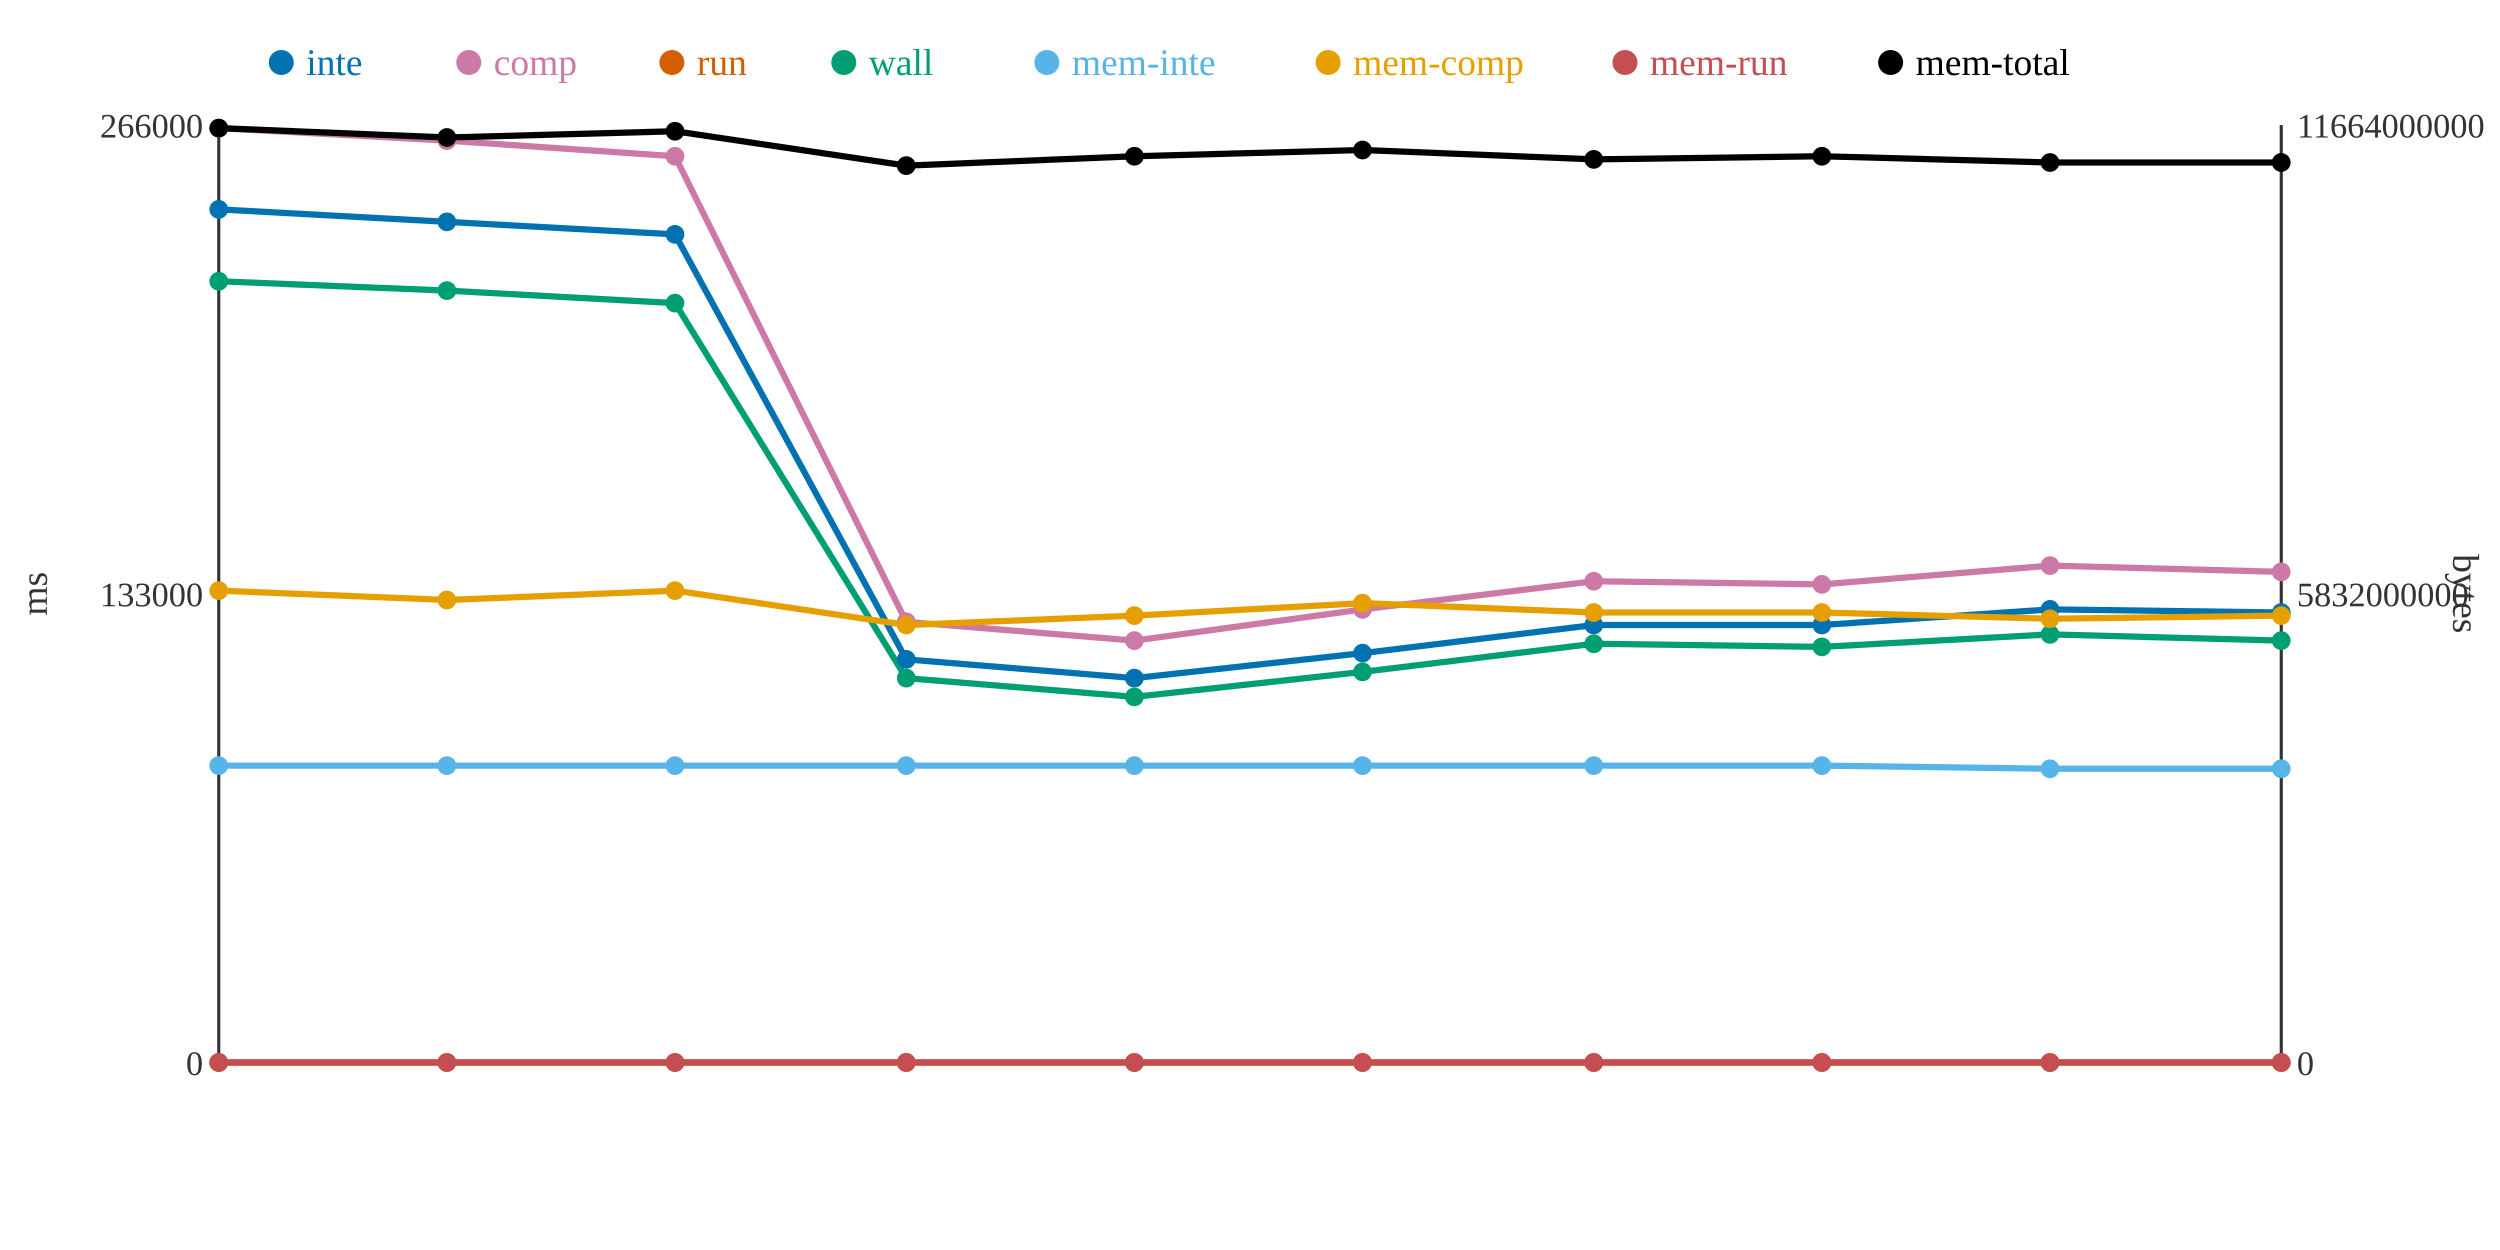
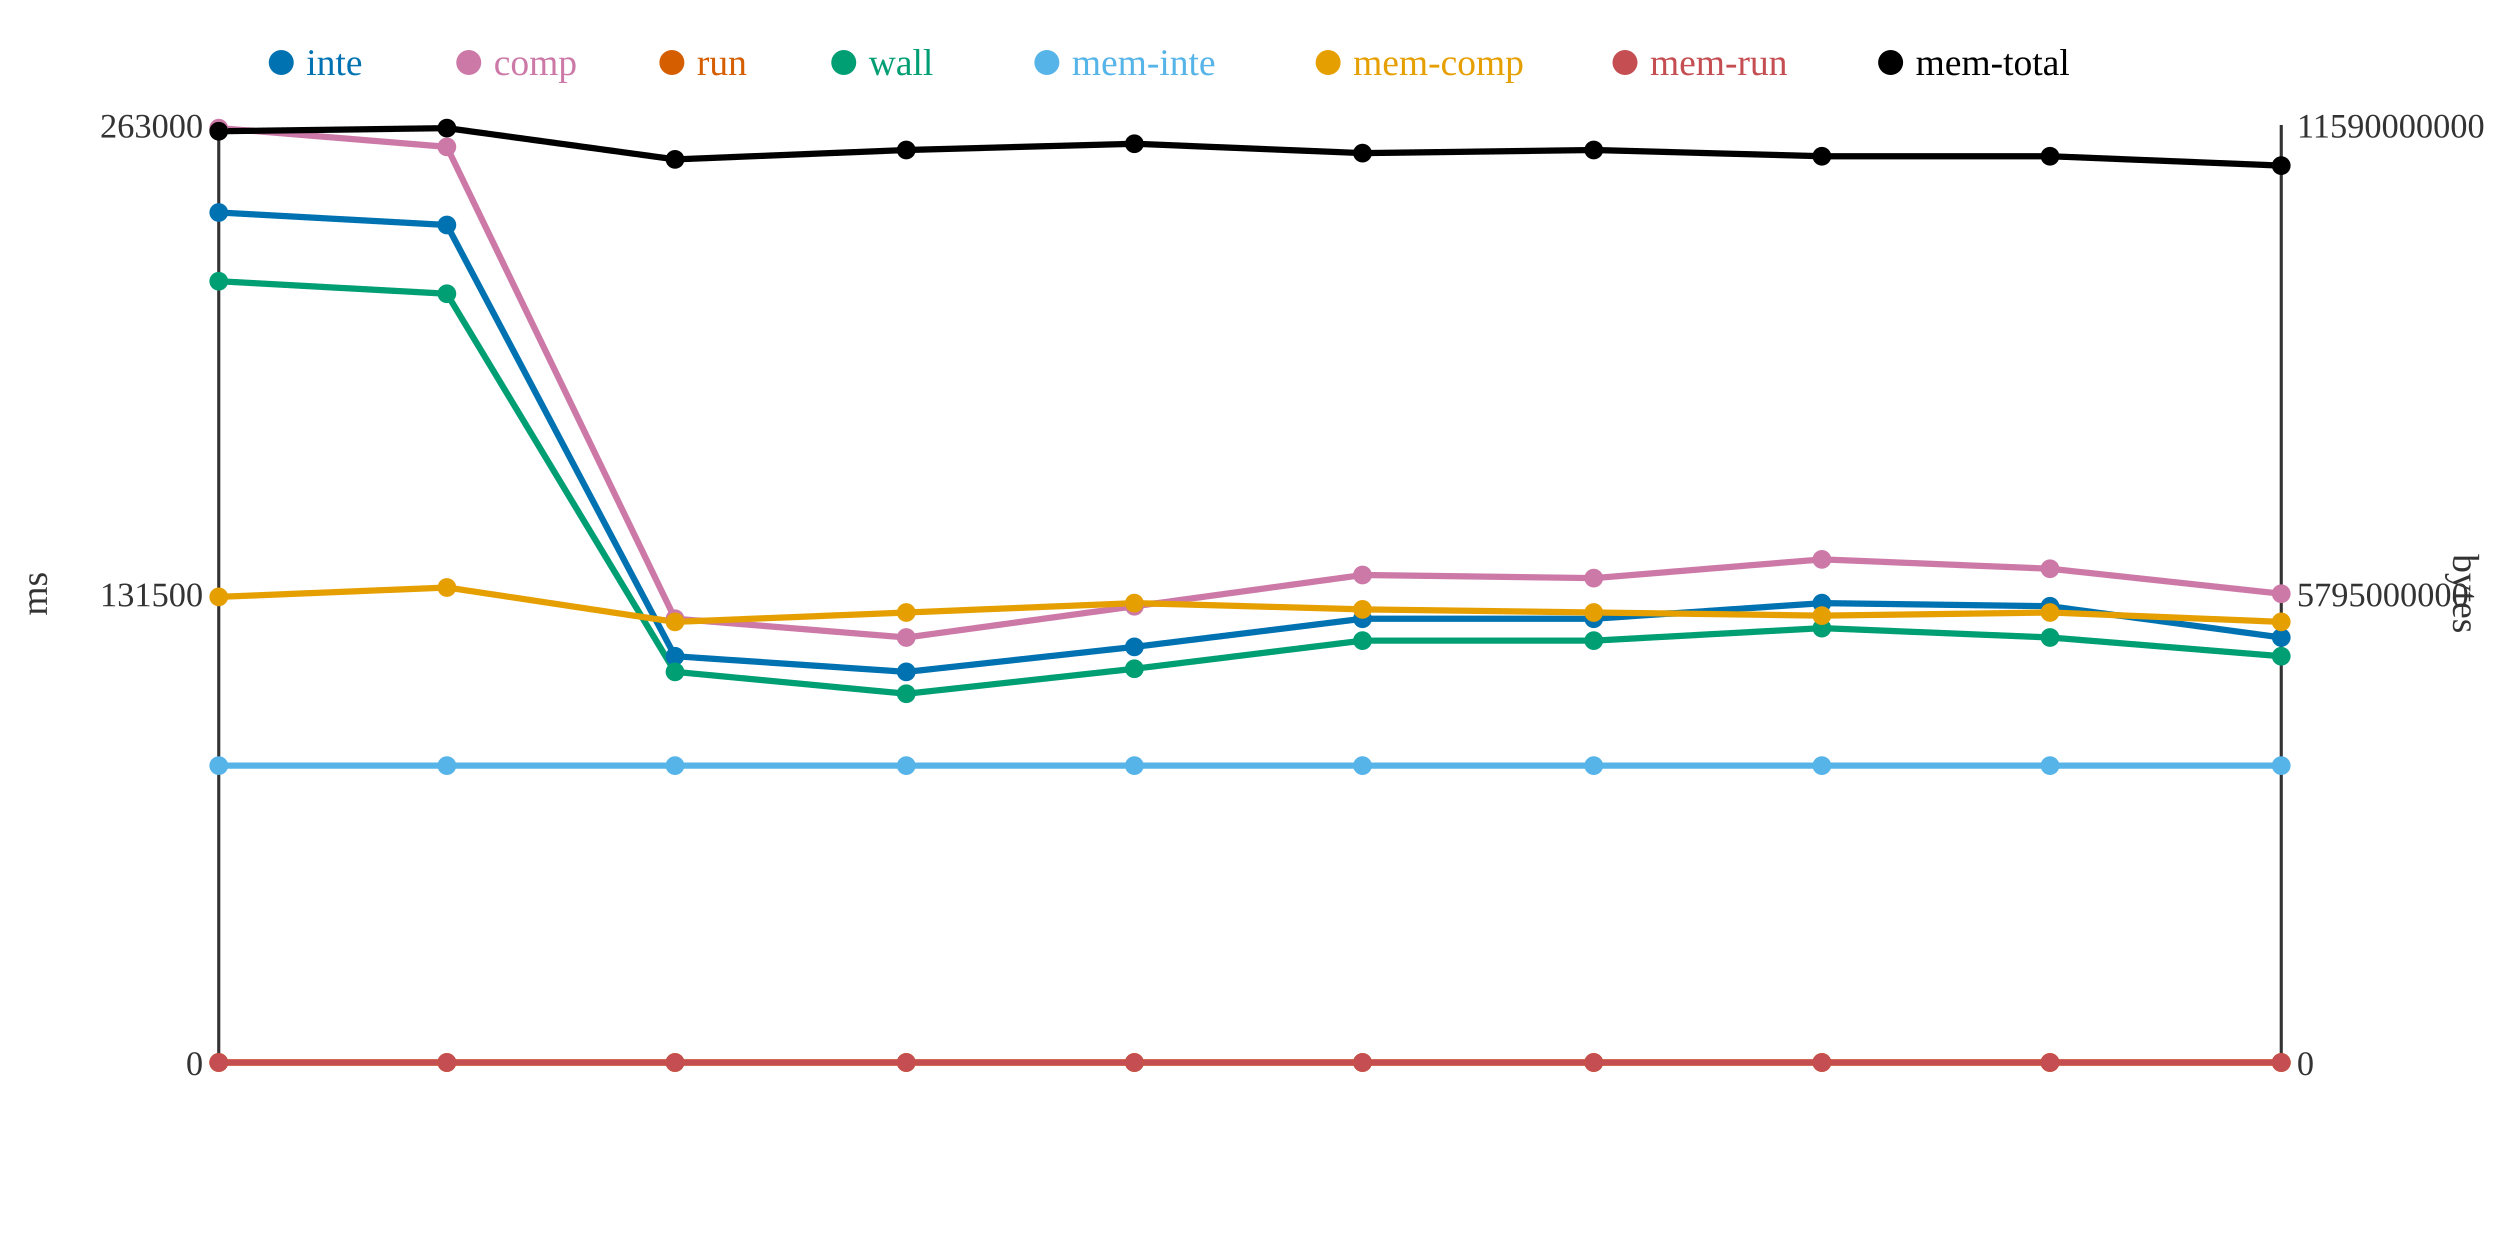
<svg xmlns="http://www.w3.org/2000/svg" width="800" height="400">
  <rect width="800" height="400" fill="white" />
  <line x1="70" y1="40" x2="70" y2="340" stroke="#333" stroke-width="1" />
  <line x1="70" y1="340" x2="730" y2="340" stroke="#333" stroke-width="1" />
  <line x1="730" y1="40" x2="730" y2="340" stroke="#333" stroke-width="1" />
  <text x="65" y="344" text-anchor="end" font-size="11" fill="#333">0</text>
-   <text x="65" y="194" text-anchor="end" font-size="11" fill="#333">133000</text>
-   <text x="65" y="44" text-anchor="end" font-size="11" fill="#333">266000</text>
+   <text x="65" y="194" text-anchor="end" font-size="11" fill="#333">131500</text>
+   <text x="65" y="44" text-anchor="end" font-size="11" fill="#333">263000</text>
  <text x="15" y="190" text-anchor="middle" font-size="12" fill="#333" transform="rotate(-90 15 190)">ms</text>
  <text x="735" y="344" text-anchor="start" font-size="11" fill="#333">0</text>
-   <text x="735" y="194" text-anchor="start" font-size="11" fill="#333">5832000000</text>
-   <text x="735" y="44" text-anchor="start" font-size="11" fill="#333">11664000000</text>
+   <text x="735" y="194" text-anchor="start" font-size="11" fill="#333">5795000000</text>
+   <text x="735" y="44" text-anchor="start" font-size="11" fill="#333">11590000000</text>
  <text x="785" y="190" text-anchor="middle" font-size="12" fill="#333" transform="rotate(90 785 190)">bytes</text>
-   <polyline points="70,67 143,71 216,75 290,211 363,217 436,209 510,200 583,200 656,195 730,196" fill="none" stroke="#0072B2" stroke-width="2" />
-   <polyline points="70,41 143,45 216,50 290,199 363,205 436,195 510,186 583,187 656,181 730,183" fill="none" stroke="#CC79A7" stroke-width="2" />
+   <polyline points="70,68 143,72 216,210 290,215 363,207 436,198 510,198 583,193 656,194 730,204" fill="none" stroke="#0072B2" stroke-width="2" />
+   <polyline points="70,41 143,47 216,198 290,204 363,194 436,184 510,185 583,179 656,182 730,190" fill="none" stroke="#CC79A7" stroke-width="2" />
  <polyline points="70,340 143,340 216,340 290,340 363,340 436,340 510,340 583,340 656,340 730,340" fill="none" stroke="#D55E00" stroke-width="2" />
-   <polyline points="70,90 143,93 216,97 290,217 363,223 436,215 510,206 583,207 656,203 730,205" fill="none" stroke="#009E73" stroke-width="2" />
-   <polyline points="70,245 143,245 216,245 290,245 363,245 436,245 510,245 583,245 656,246 730,246" fill="none" stroke="#56B4E9" stroke-width="2" />
-   <polyline points="70,189 143,192 216,189 290,200 363,197 436,193 510,196 583,196 656,198 730,197" fill="none" stroke="#E69F00" stroke-width="2" />
+   <polyline points="70,90 143,94 216,215 290,222 363,214 436,205 510,205 583,201 656,204 730,210" fill="none" stroke="#009E73" stroke-width="2" />
+   <polyline points="70,245 143,245 216,245 290,245 363,245 436,245 510,245 583,245 656,245 730,245" fill="none" stroke="#56B4E9" stroke-width="2" />
+   <polyline points="70,191 143,188 216,199 290,196 363,193 436,195 510,196 583,197 656,196 730,199" fill="none" stroke="#E69F00" stroke-width="2" />
  <polyline points="70,340 143,340 216,340 290,340 363,340 436,340 510,340 583,340 656,340 730,340" fill="none" stroke="#C44E52" stroke-width="2" />
-   <polyline points="70,41 143,44 216,42 290,53 363,50 436,48 510,51 583,50 656,52 730,52" fill="none" stroke="#000000" stroke-width="2" />
-   <circle cx="70" cy="67" r="3" fill="#0072B2" />
+   <polyline points="70,42 143,41 216,51 290,48 363,46 436,49 510,48 583,50 656,50 730,53" fill="none" stroke="#000000" stroke-width="2" />
+   <circle cx="70" cy="68" r="3" fill="#0072B2" />
  <circle cx="70" cy="41" r="3" fill="#CC79A7" />
  <circle cx="70" cy="340" r="3" fill="#D55E00" />
  <circle cx="70" cy="90" r="3" fill="#009E73" />
  <circle cx="70" cy="245" r="3" fill="#56B4E9" />
-   <circle cx="70" cy="189" r="3" fill="#E69F00" />
+   <circle cx="70" cy="191" r="3" fill="#E69F00" />
  <circle cx="70" cy="340" r="3" fill="#C44E52" />
-   <circle cx="70" cy="41" r="3" fill="#000000" />
-   <circle cx="143" cy="71" r="3" fill="#0072B2" />
-   <circle cx="143" cy="45" r="3" fill="#CC79A7" />
+   <circle cx="70" cy="42" r="3" fill="#000000" />
+   <circle cx="143" cy="72" r="3" fill="#0072B2" />
+   <circle cx="143" cy="47" r="3" fill="#CC79A7" />
  <circle cx="143" cy="340" r="3" fill="#D55E00" />
-   <circle cx="143" cy="93" r="3" fill="#009E73" />
+   <circle cx="143" cy="94" r="3" fill="#009E73" />
  <circle cx="143" cy="245" r="3" fill="#56B4E9" />
-   <circle cx="143" cy="192" r="3" fill="#E69F00" />
+   <circle cx="143" cy="188" r="3" fill="#E69F00" />
  <circle cx="143" cy="340" r="3" fill="#C44E52" />
-   <circle cx="143" cy="44" r="3" fill="#000000" />
-   <circle cx="216" cy="75" r="3" fill="#0072B2" />
-   <circle cx="216" cy="50" r="3" fill="#CC79A7" />
+   <circle cx="143" cy="41" r="3" fill="#000000" />
+   <circle cx="216" cy="210" r="3" fill="#0072B2" />
+   <circle cx="216" cy="198" r="3" fill="#CC79A7" />
  <circle cx="216" cy="340" r="3" fill="#D55E00" />
-   <circle cx="216" cy="97" r="3" fill="#009E73" />
+   <circle cx="216" cy="215" r="3" fill="#009E73" />
  <circle cx="216" cy="245" r="3" fill="#56B4E9" />
-   <circle cx="216" cy="189" r="3" fill="#E69F00" />
+   <circle cx="216" cy="199" r="3" fill="#E69F00" />
  <circle cx="216" cy="340" r="3" fill="#C44E52" />
-   <circle cx="216" cy="42" r="3" fill="#000000" />
-   <circle cx="290" cy="211" r="3" fill="#0072B2" />
-   <circle cx="290" cy="199" r="3" fill="#CC79A7" />
+   <circle cx="216" cy="51" r="3" fill="#000000" />
+   <circle cx="290" cy="215" r="3" fill="#0072B2" />
+   <circle cx="290" cy="204" r="3" fill="#CC79A7" />
  <circle cx="290" cy="340" r="3" fill="#D55E00" />
-   <circle cx="290" cy="217" r="3" fill="#009E73" />
+   <circle cx="290" cy="222" r="3" fill="#009E73" />
  <circle cx="290" cy="245" r="3" fill="#56B4E9" />
-   <circle cx="290" cy="200" r="3" fill="#E69F00" />
+   <circle cx="290" cy="196" r="3" fill="#E69F00" />
  <circle cx="290" cy="340" r="3" fill="#C44E52" />
-   <circle cx="290" cy="53" r="3" fill="#000000" />
-   <circle cx="363" cy="217" r="3" fill="#0072B2" />
-   <circle cx="363" cy="205" r="3" fill="#CC79A7" />
+   <circle cx="290" cy="48" r="3" fill="#000000" />
+   <circle cx="363" cy="207" r="3" fill="#0072B2" />
+   <circle cx="363" cy="194" r="3" fill="#CC79A7" />
  <circle cx="363" cy="340" r="3" fill="#D55E00" />
-   <circle cx="363" cy="223" r="3" fill="#009E73" />
+   <circle cx="363" cy="214" r="3" fill="#009E73" />
  <circle cx="363" cy="245" r="3" fill="#56B4E9" />
-   <circle cx="363" cy="197" r="3" fill="#E69F00" />
+   <circle cx="363" cy="193" r="3" fill="#E69F00" />
  <circle cx="363" cy="340" r="3" fill="#C44E52" />
-   <circle cx="363" cy="50" r="3" fill="#000000" />
-   <circle cx="436" cy="209" r="3" fill="#0072B2" />
-   <circle cx="436" cy="195" r="3" fill="#CC79A7" />
+   <circle cx="363" cy="46" r="3" fill="#000000" />
+   <circle cx="436" cy="198" r="3" fill="#0072B2" />
+   <circle cx="436" cy="184" r="3" fill="#CC79A7" />
  <circle cx="436" cy="340" r="3" fill="#D55E00" />
-   <circle cx="436" cy="215" r="3" fill="#009E73" />
+   <circle cx="436" cy="205" r="3" fill="#009E73" />
  <circle cx="436" cy="245" r="3" fill="#56B4E9" />
-   <circle cx="436" cy="193" r="3" fill="#E69F00" />
+   <circle cx="436" cy="195" r="3" fill="#E69F00" />
  <circle cx="436" cy="340" r="3" fill="#C44E52" />
-   <circle cx="436" cy="48" r="3" fill="#000000" />
-   <circle cx="510" cy="200" r="3" fill="#0072B2" />
-   <circle cx="510" cy="186" r="3" fill="#CC79A7" />
+   <circle cx="436" cy="49" r="3" fill="#000000" />
+   <circle cx="510" cy="198" r="3" fill="#0072B2" />
+   <circle cx="510" cy="185" r="3" fill="#CC79A7" />
  <circle cx="510" cy="340" r="3" fill="#D55E00" />
-   <circle cx="510" cy="206" r="3" fill="#009E73" />
+   <circle cx="510" cy="205" r="3" fill="#009E73" />
  <circle cx="510" cy="245" r="3" fill="#56B4E9" />
  <circle cx="510" cy="196" r="3" fill="#E69F00" />
  <circle cx="510" cy="340" r="3" fill="#C44E52" />
-   <circle cx="510" cy="51" r="3" fill="#000000" />
-   <circle cx="583" cy="200" r="3" fill="#0072B2" />
-   <circle cx="583" cy="187" r="3" fill="#CC79A7" />
+   <circle cx="510" cy="48" r="3" fill="#000000" />
+   <circle cx="583" cy="193" r="3" fill="#0072B2" />
+   <circle cx="583" cy="179" r="3" fill="#CC79A7" />
  <circle cx="583" cy="340" r="3" fill="#D55E00" />
-   <circle cx="583" cy="207" r="3" fill="#009E73" />
+   <circle cx="583" cy="201" r="3" fill="#009E73" />
  <circle cx="583" cy="245" r="3" fill="#56B4E9" />
-   <circle cx="583" cy="196" r="3" fill="#E69F00" />
+   <circle cx="583" cy="197" r="3" fill="#E69F00" />
  <circle cx="583" cy="340" r="3" fill="#C44E52" />
  <circle cx="583" cy="50" r="3" fill="#000000" />
-   <circle cx="656" cy="195" r="3" fill="#0072B2" />
-   <circle cx="656" cy="181" r="3" fill="#CC79A7" />
+   <circle cx="656" cy="194" r="3" fill="#0072B2" />
+   <circle cx="656" cy="182" r="3" fill="#CC79A7" />
  <circle cx="656" cy="340" r="3" fill="#D55E00" />
-   <circle cx="656" cy="203" r="3" fill="#009E73" />
-   <circle cx="656" cy="246" r="3" fill="#56B4E9" />
-   <circle cx="656" cy="198" r="3" fill="#E69F00" />
+   <circle cx="656" cy="204" r="3" fill="#009E73" />
+   <circle cx="656" cy="245" r="3" fill="#56B4E9" />
+   <circle cx="656" cy="196" r="3" fill="#E69F00" />
  <circle cx="656" cy="340" r="3" fill="#C44E52" />
-   <circle cx="656" cy="52" r="3" fill="#000000" />
-   <circle cx="730" cy="196" r="3" fill="#0072B2" />
-   <circle cx="730" cy="183" r="3" fill="#CC79A7" />
+   <circle cx="656" cy="50" r="3" fill="#000000" />
+   <circle cx="730" cy="204" r="3" fill="#0072B2" />
+   <circle cx="730" cy="190" r="3" fill="#CC79A7" />
  <circle cx="730" cy="340" r="3" fill="#D55E00" />
-   <circle cx="730" cy="205" r="3" fill="#009E73" />
-   <circle cx="730" cy="246" r="3" fill="#56B4E9" />
-   <circle cx="730" cy="197" r="3" fill="#E69F00" />
+   <circle cx="730" cy="210" r="3" fill="#009E73" />
+   <circle cx="730" cy="245" r="3" fill="#56B4E9" />
+   <circle cx="730" cy="199" r="3" fill="#E69F00" />
  <circle cx="730" cy="340" r="3" fill="#C44E52" />
-   <circle cx="730" cy="52" r="3" fill="#000000" />
+   <circle cx="730" cy="53" r="3" fill="#000000" />
  <circle cx="90" cy="20" r="4" fill="#0072B2" />
  <text x="98" y="24" text-anchor="start" font-size="12" fill="#0072B2">inte</text>
  <circle cx="150" cy="20" r="4" fill="#CC79A7" />
  <text x="158" y="24" text-anchor="start" font-size="12" fill="#CC79A7">comp</text>
  <circle cx="215" cy="20" r="4" fill="#D55E00" />
  <text x="223" y="24" text-anchor="start" font-size="12" fill="#D55E00">run</text>
  <circle cx="270" cy="20" r="4" fill="#009E73" />
  <text x="278" y="24" text-anchor="start" font-size="12" fill="#009E73">wall</text>
  <circle cx="335" cy="20" r="4" fill="#56B4E9" />
  <text x="343" y="24" text-anchor="start" font-size="12" fill="#56B4E9">mem-inte</text>
  <circle cx="425" cy="20" r="4" fill="#E69F00" />
  <text x="433" y="24" text-anchor="start" font-size="12" fill="#E69F00">mem-comp</text>
  <circle cx="520" cy="20" r="4" fill="#C44E52" />
  <text x="528" y="24" text-anchor="start" font-size="12" fill="#C44E52">mem-run</text>
  <circle cx="605" cy="20" r="4" fill="#000000" />
  <text x="613" y="24" text-anchor="start" font-size="12" fill="#000000">mem-total</text>
</svg>
